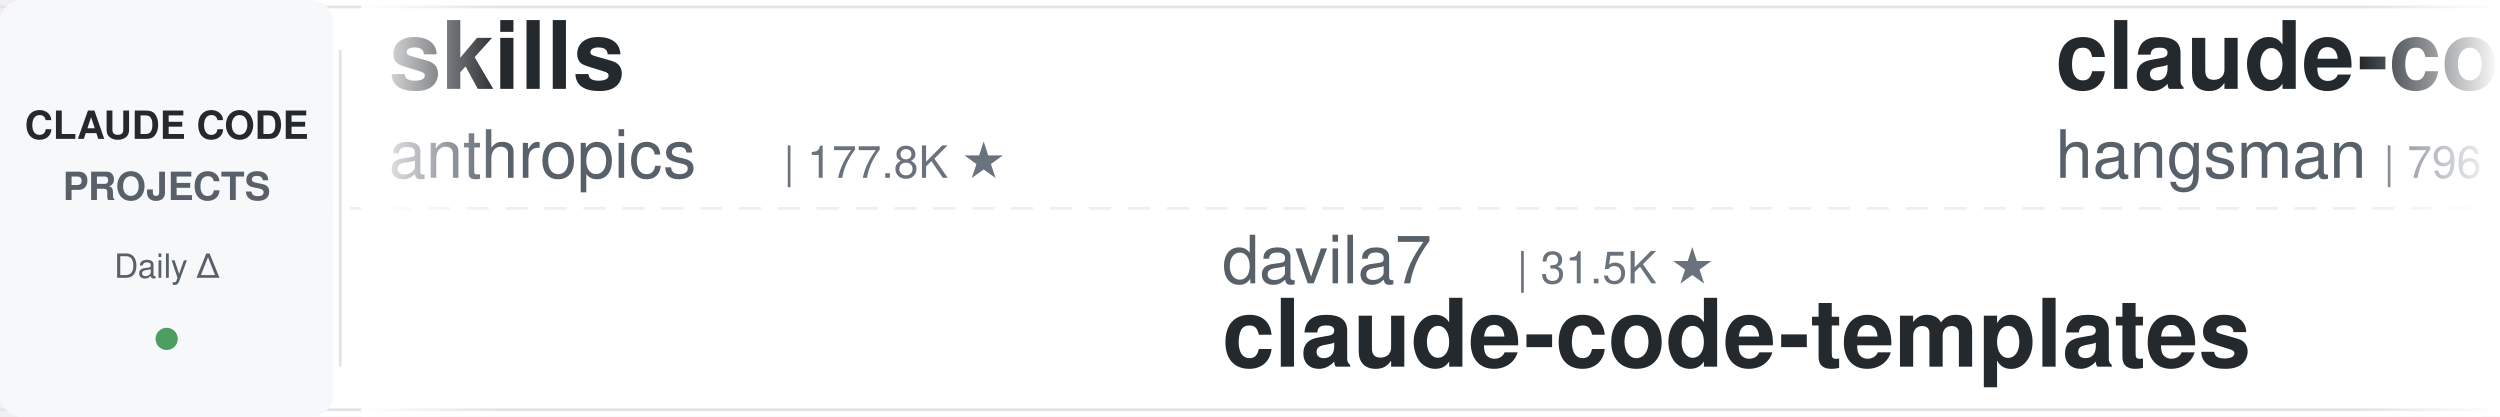
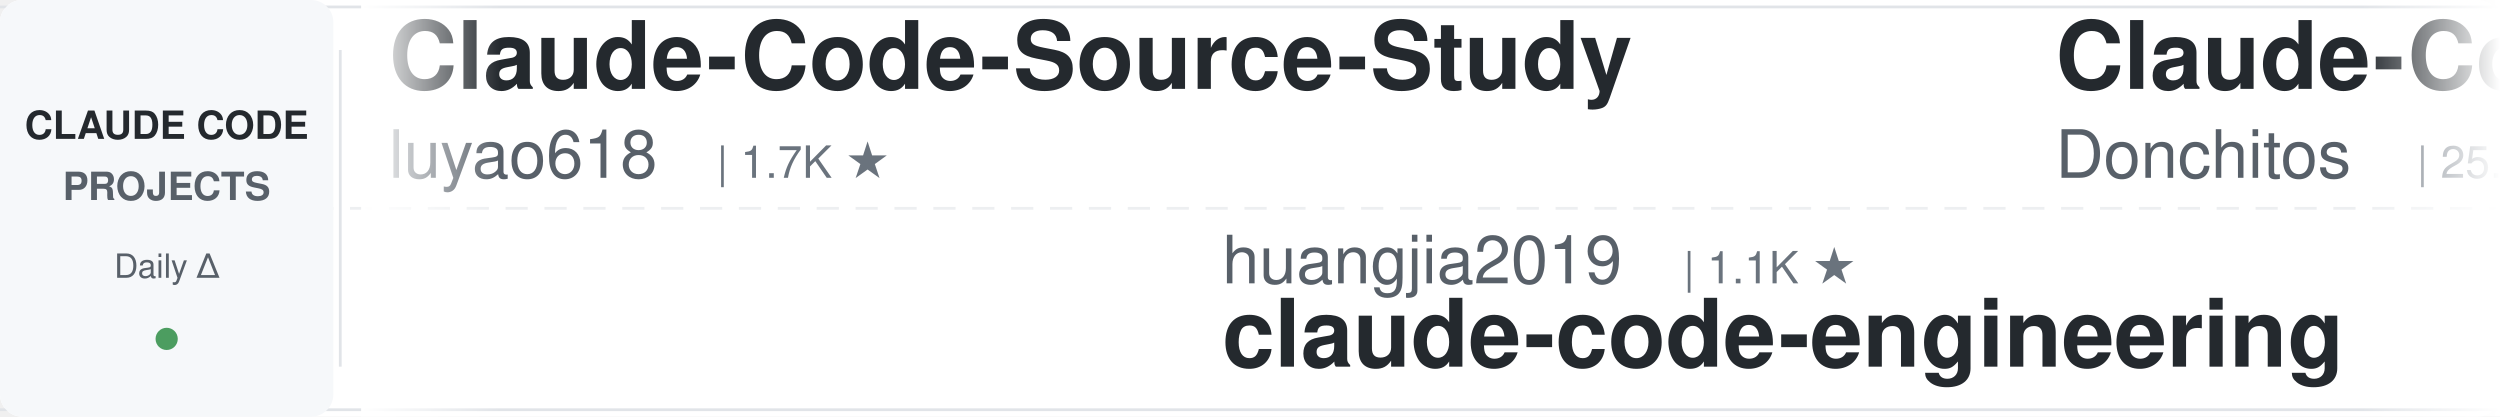
<svg xmlns="http://www.w3.org/2000/svg" width="900" height="150">
  <defs>
    <linearGradient id="leftFade" x1="0%" y1="0%" x2="100%" y2="0%">
      <stop offset="0%" style="stop-color:#ffffff;stop-opacity:1" />
      <stop offset="100%" style="stop-color:#ffffff;stop-opacity:0" />
    </linearGradient>
    <linearGradient id="rightFade" x1="0%" y1="0%" x2="100%" y2="0%">
      <stop offset="0%" style="stop-color:#ffffff;stop-opacity:0" />
      <stop offset="100%" style="stop-color:#ffffff;stop-opacity:1" />
    </linearGradient>
  </defs>
  <rect width="900" height="150" fill="#ffffff" rx="8" />
  <rect x="0" y="2" width="900" height="1" fill="#e1e4e8" />
  <rect x="0" y="147" width="900" height="1" fill="#e1e4e8" />
  <line x1="0" y1="75" x2="900" y2="75" stroke="#e1e4e8" stroke-width="1" stroke-dasharray="8 6" opacity="0.6" />
  <rect x="0" y="0" width="120" height="150" fill="#f6f8fa" rx="8" />
  <text x="60" y="50" font-family="-apple-system, BlinkMacSystemFont, 'Segoe UI', Helvetica, Arial, sans-serif" font-size="14" font-weight="600" fill="#24292e" text-anchor="middle">CLAUDE CODE</text>
  <text x="60" y="72" font-family="-apple-system, BlinkMacSystemFont, 'Segoe UI', Helvetica, Arial, sans-serif" font-size="14" font-weight="600" fill="#586069" text-anchor="middle">PROJECTS</text>
  <text x="60" y="100" font-family="-apple-system, BlinkMacSystemFont, 'Segoe UI', Helvetica, Arial, sans-serif" font-size="12" font-weight="500" fill="#586069" text-anchor="middle">Daily Δ</text>
  <circle cx="60" cy="122" r="4" fill="#22863a" opacity="0.8" />
  <rect x="122" y="18" width="1" height="114" fill="#e1e4e8" />
  <clipPath id="tickerClip">
    <rect x="130" y="0" width="770" height="150" />
  </clipPath>
  <g clip-path="url(#tickerClip)">
    <g id="tickerItems">
      <animateTransform attributeName="transform" attributeType="XML" type="translate" from="0 0" to="-3000 0" dur="54s" repeatCount="indefinite" />
      <g transform="translate(0, 0)">
-         <text x="140" y="32" font-family="-apple-system, BlinkMacSystemFont, 'Segoe UI', Helvetica, Arial, sans-serif" font-size="34" font-weight="600" fill="#24292e">skills</text>
-         <text x="140" y="64" font-family="-apple-system, BlinkMacSystemFont, 'Segoe UI', Helvetica, Arial, sans-serif" font-size="24" font-weight="400" fill="#586069">anthropics</text>
-         <text x="282" y="64" font-family="-apple-system, BlinkMacSystemFont, 'Segoe UI', Helvetica, Arial, sans-serif" font-size="16" font-weight="500" fill="#6a737d">| 177.8K ★</text>
+         <text x="140" y="32" font-family="-apple-system, BlinkMacSystemFont, 'Segoe UI', Helvetica, Arial, sans-serif" font-size="34" font-weight="600" fill="#24292e">Claude-Code-Source-Study</text>
+         <text x="140" y="64" font-family="-apple-system, BlinkMacSystemFont, 'Segoe UI', Helvetica, Arial, sans-serif" font-size="24" font-weight="400" fill="#586069">luyao618</text>
+         <text x="258" y="64" font-family="-apple-system, BlinkMacSystemFont, 'Segoe UI', Helvetica, Arial, sans-serif" font-size="16" font-weight="500" fill="#6a737d">| 1.7K ★</text>
      </g>
      <g transform="translate(300, 0)">
-         <text x="140" y="102" font-family="-apple-system, BlinkMacSystemFont, 'Segoe UI', Helvetica, Arial, sans-serif" font-size="24" font-weight="400" fill="#586069">davila7</text>
-         <text x="246" y="102" font-family="-apple-system, BlinkMacSystemFont, 'Segoe UI', Helvetica, Arial, sans-serif" font-size="16" font-weight="500" fill="#6a737d">| 31.5K ★</text>
-         <text x="140" y="132" font-family="-apple-system, BlinkMacSystemFont, 'Segoe UI', Helvetica, Arial, sans-serif" font-size="34" font-weight="600" fill="#24292e">claude-code-templates</text>
+         <text x="140" y="102" font-family="-apple-system, BlinkMacSystemFont, 'Segoe UI', Helvetica, Arial, sans-serif" font-size="24" font-weight="400" fill="#586069">huangjia2019</text>
+         <text x="306" y="102" font-family="-apple-system, BlinkMacSystemFont, 'Segoe UI', Helvetica, Arial, sans-serif" font-size="16" font-weight="500" fill="#6a737d">| 1.1K ★</text>
+         <text x="140" y="132" font-family="-apple-system, BlinkMacSystemFont, 'Segoe UI', Helvetica, Arial, sans-serif" font-size="34" font-weight="600" fill="#24292e">claude-code-engineering</text>
      </g>
      <g transform="translate(600, 0)">
-         <text x="140" y="32" font-family="-apple-system, BlinkMacSystemFont, 'Segoe UI', Helvetica, Arial, sans-serif" font-size="34" font-weight="600" fill="#24292e">claude-code-source</text>
-         <text x="140" y="64" font-family="-apple-system, BlinkMacSystemFont, 'Segoe UI', Helvetica, Arial, sans-serif" font-size="24" font-weight="400" fill="#586069">hangsman</text>
-         <text x="258" y="64" font-family="-apple-system, BlinkMacSystemFont, 'Segoe UI', Helvetica, Arial, sans-serif" font-size="16" font-weight="500" fill="#6a737d">| 796 ★</text>
+         <text x="140" y="32" font-family="-apple-system, BlinkMacSystemFont, 'Segoe UI', Helvetica, Arial, sans-serif" font-size="34" font-weight="600" fill="#24292e">Claude-Code-Game-Studios</text>
+         <text x="140" y="64" font-family="-apple-system, BlinkMacSystemFont, 'Segoe UI', Helvetica, Arial, sans-serif" font-size="24" font-weight="400" fill="#586069">Donchitos</text>
+         <text x="270" y="64" font-family="-apple-system, BlinkMacSystemFont, 'Segoe UI', Helvetica, Arial, sans-serif" font-size="16" font-weight="500" fill="#6a737d">| 25.4K ★</text>
      </g>
      <g transform="translate(900, 0)">
-         <text x="140" y="102" font-family="-apple-system, BlinkMacSystemFont, 'Segoe UI', Helvetica, Arial, sans-serif" font-size="24" font-weight="400" fill="#586069">diet103</text>
-         <text x="246" y="102" font-family="-apple-system, BlinkMacSystemFont, 'Segoe UI', Helvetica, Arial, sans-serif" font-size="16" font-weight="500" fill="#6a737d">| 10.0K ★</text>
-         <text x="140" y="132" font-family="-apple-system, BlinkMacSystemFont, 'Segoe UI', Helvetica, Arial, sans-serif" font-size="34" font-weight="600" fill="#24292e">claude-code-infrastructu...</text>
+         <text x="140" y="102" font-family="-apple-system, BlinkMacSystemFont, 'Segoe UI', Helvetica, Arial, sans-serif" font-size="24" font-weight="400" fill="#586069">pedrohcgs</text>
+         <text x="270" y="102" font-family="-apple-system, BlinkMacSystemFont, 'Segoe UI', Helvetica, Arial, sans-serif" font-size="16" font-weight="500" fill="#6a737d">| 1.6K ★</text>
+         <text x="140" y="132" font-family="-apple-system, BlinkMacSystemFont, 'Segoe UI', Helvetica, Arial, sans-serif" font-size="34" font-weight="600" fill="#24292e">claude-code-my-workflow</text>
      </g>
      <g transform="translate(1200, 0)">
-         <text x="140" y="32" font-family="-apple-system, BlinkMacSystemFont, 'Segoe UI', Helvetica, Arial, sans-serif" font-size="34" font-weight="600" fill="#24292e">free-claude-code</text>
-         <text x="140" y="64" font-family="-apple-system, BlinkMacSystemFont, 'Segoe UI', Helvetica, Arial, sans-serif" font-size="24" font-weight="400" fill="#586069">Alishahryar1</text>
-         <text x="306" y="64" font-family="-apple-system, BlinkMacSystemFont, 'Segoe UI', Helvetica, Arial, sans-serif" font-size="16" font-weight="500" fill="#6a737d">| 55.8K ★</text>
+         <text x="140" y="32" font-family="-apple-system, BlinkMacSystemFont, 'Segoe UI', Helvetica, Arial, sans-serif" font-size="34" font-weight="600" fill="#24292e">claude-code-spec-workflo...</text>
+         <text x="140" y="64" font-family="-apple-system, BlinkMacSystemFont, 'Segoe UI', Helvetica, Arial, sans-serif" font-size="24" font-weight="400" fill="#586069">Pimzino</text>
+         <text x="246" y="64" font-family="-apple-system, BlinkMacSystemFont, 'Segoe UI', Helvetica, Arial, sans-serif" font-size="16" font-weight="500" fill="#6a737d">| 3.9K ★</text>
      </g>
      <g transform="translate(1500, 0)">
-         <text x="140" y="102" font-family="-apple-system, BlinkMacSystemFont, 'Segoe UI', Helvetica, Arial, sans-serif" font-size="24" font-weight="400" fill="#586069">rohitg00</text>
-         <text x="258" y="102" font-family="-apple-system, BlinkMacSystemFont, 'Segoe UI', Helvetica, Arial, sans-serif" font-size="16" font-weight="500" fill="#6a737d">| 2.6K ★</text>
-         <text x="140" y="132" font-family="-apple-system, BlinkMacSystemFont, 'Segoe UI', Helvetica, Arial, sans-serif" font-size="34" font-weight="600" fill="#24292e">awesome-claude-code-tool...</text>
+         <text x="140" y="102" font-family="-apple-system, BlinkMacSystemFont, 'Segoe UI', Helvetica, Arial, sans-serif" font-size="24" font-weight="400" fill="#586069">asgeirtj</text>
+         <text x="258" y="102" font-family="-apple-system, BlinkMacSystemFont, 'Segoe UI', Helvetica, Arial, sans-serif" font-size="16" font-weight="500" fill="#6a737d">| 68.2K ★</text>
+         <text x="140" y="132" font-family="-apple-system, BlinkMacSystemFont, 'Segoe UI', Helvetica, Arial, sans-serif" font-size="34" font-weight="600" fill="#24292e">system_prompts_leaks</text>
      </g>
      <g transform="translate(1800, 0)">
-         <text x="140" y="32" font-family="-apple-system, BlinkMacSystemFont, 'Segoe UI', Helvetica, Arial, sans-serif" font-size="34" font-weight="600" fill="#24292e">pi-vs-claude-code</text>
-         <text x="140" y="64" font-family="-apple-system, BlinkMacSystemFont, 'Segoe UI', Helvetica, Arial, sans-serif" font-size="24" font-weight="400" fill="#586069">disler</text>
-         <text x="234" y="64" font-family="-apple-system, BlinkMacSystemFont, 'Segoe UI', Helvetica, Arial, sans-serif" font-size="16" font-weight="500" fill="#6a737d">| 1.7K ★</text>
+         <text x="140" y="32" font-family="-apple-system, BlinkMacSystemFont, 'Segoe UI', Helvetica, Arial, sans-serif" font-size="34" font-weight="600" fill="#24292e">awesome-claude-code</text>
+         <text x="140" y="64" font-family="-apple-system, BlinkMacSystemFont, 'Segoe UI', Helvetica, Arial, sans-serif" font-size="24" font-weight="400" fill="#586069">jqueryscript</text>
+         <text x="306" y="64" font-family="-apple-system, BlinkMacSystemFont, 'Segoe UI', Helvetica, Arial, sans-serif" font-size="16" font-weight="500" fill="#6a737d">| 518 ★</text>
      </g>
      <g transform="translate(2100, 0)">
-         <text x="140" y="102" font-family="-apple-system, BlinkMacSystemFont, 'Segoe UI', Helvetica, Arial, sans-serif" font-size="24" font-weight="400" fill="#586069">ChrisWiles</text>
-         <text x="282" y="102" font-family="-apple-system, BlinkMacSystemFont, 'Segoe UI', Helvetica, Arial, sans-serif" font-size="16" font-weight="500" fill="#6a737d">| 6.1K ★</text>
-         <text x="140" y="132" font-family="-apple-system, BlinkMacSystemFont, 'Segoe UI', Helvetica, Arial, sans-serif" font-size="34" font-weight="600" fill="#24292e">claude-code-showcase</text>
+         <text x="140" y="102" font-family="-apple-system, BlinkMacSystemFont, 'Segoe UI', Helvetica, Arial, sans-serif" font-size="24" font-weight="400" fill="#586069">lorryjovens-hub</text>
+         <text x="342" y="102" font-family="-apple-system, BlinkMacSystemFont, 'Segoe UI', Helvetica, Arial, sans-serif" font-size="16" font-weight="500" fill="#6a737d">| 1.7K ★</text>
+         <text x="140" y="132" font-family="-apple-system, BlinkMacSystemFont, 'Segoe UI', Helvetica, Arial, sans-serif" font-size="34" font-weight="600" fill="#24292e">claude-code-rust</text>
      </g>
      <g transform="translate(2400, 0)">
-         <text x="140" y="32" font-family="-apple-system, BlinkMacSystemFont, 'Segoe UI', Helvetica, Arial, sans-serif" font-size="34" font-weight="600" fill="#24292e">my-claude-code-setup</text>
-         <text x="140" y="64" font-family="-apple-system, BlinkMacSystemFont, 'Segoe UI', Helvetica, Arial, sans-serif" font-size="24" font-weight="400" fill="#586069">centminmod</text>
-         <text x="282" y="64" font-family="-apple-system, BlinkMacSystemFont, 'Segoe UI', Helvetica, Arial, sans-serif" font-size="16" font-weight="500" fill="#6a737d">| 2.6K ★</text>
+         <text x="140" y="32" font-family="-apple-system, BlinkMacSystemFont, 'Segoe UI', Helvetica, Arial, sans-serif" font-size="34" font-weight="600" fill="#24292e">claude-code-security-rev...</text>
+         <text x="140" y="64" font-family="-apple-system, BlinkMacSystemFont, 'Segoe UI', Helvetica, Arial, sans-serif" font-size="24" font-weight="400" fill="#586069">anthropics</text>
+         <text x="282" y="64" font-family="-apple-system, BlinkMacSystemFont, 'Segoe UI', Helvetica, Arial, sans-serif" font-size="16" font-weight="500" fill="#6a737d">| 6.3K ★</text>
      </g>
      <g transform="translate(2700, 0)">
        <text x="140" y="102" font-family="-apple-system, BlinkMacSystemFont, 'Segoe UI', Helvetica, Arial, sans-serif" font-size="24" font-weight="400" fill="#586069">zebbern</text>
        <text x="246" y="102" font-family="-apple-system, BlinkMacSystemFont, 'Segoe UI', Helvetica, Arial, sans-serif" font-size="16" font-weight="500" fill="#6a737d">| 4.6K ★</text>
        <text x="140" y="132" font-family="-apple-system, BlinkMacSystemFont, 'Segoe UI', Helvetica, Arial, sans-serif" font-size="34" font-weight="600" fill="#24292e">claude-code-guide</text>
      </g>
      <g transform="translate(3000, 0)">
-         <text x="140" y="32" font-family="-apple-system, BlinkMacSystemFont, 'Segoe UI', Helvetica, Arial, sans-serif" font-size="34" font-weight="600" fill="#24292e">skills</text>
-         <text x="140" y="64" font-family="-apple-system, BlinkMacSystemFont, 'Segoe UI', Helvetica, Arial, sans-serif" font-size="24" font-weight="400" fill="#586069">anthropics</text>
-         <text x="282" y="64" font-family="-apple-system, BlinkMacSystemFont, 'Segoe UI', Helvetica, Arial, sans-serif" font-size="16" font-weight="500" fill="#6a737d">| 177.8K ★</text>
+         <text x="140" y="32" font-family="-apple-system, BlinkMacSystemFont, 'Segoe UI', Helvetica, Arial, sans-serif" font-size="34" font-weight="600" fill="#24292e">Claude-Code-Source-Study</text>
+         <text x="140" y="64" font-family="-apple-system, BlinkMacSystemFont, 'Segoe UI', Helvetica, Arial, sans-serif" font-size="24" font-weight="400" fill="#586069">luyao618</text>
+         <text x="258" y="64" font-family="-apple-system, BlinkMacSystemFont, 'Segoe UI', Helvetica, Arial, sans-serif" font-size="16" font-weight="500" fill="#6a737d">| 1.7K ★</text>
      </g>
      <g transform="translate(3300, 0)">
-         <text x="140" y="102" font-family="-apple-system, BlinkMacSystemFont, 'Segoe UI', Helvetica, Arial, sans-serif" font-size="24" font-weight="400" fill="#586069">davila7</text>
-         <text x="246" y="102" font-family="-apple-system, BlinkMacSystemFont, 'Segoe UI', Helvetica, Arial, sans-serif" font-size="16" font-weight="500" fill="#6a737d">| 31.5K ★</text>
-         <text x="140" y="132" font-family="-apple-system, BlinkMacSystemFont, 'Segoe UI', Helvetica, Arial, sans-serif" font-size="34" font-weight="600" fill="#24292e">claude-code-templates</text>
+         <text x="140" y="102" font-family="-apple-system, BlinkMacSystemFont, 'Segoe UI', Helvetica, Arial, sans-serif" font-size="24" font-weight="400" fill="#586069">huangjia2019</text>
+         <text x="306" y="102" font-family="-apple-system, BlinkMacSystemFont, 'Segoe UI', Helvetica, Arial, sans-serif" font-size="16" font-weight="500" fill="#6a737d">| 1.1K ★</text>
+         <text x="140" y="132" font-family="-apple-system, BlinkMacSystemFont, 'Segoe UI', Helvetica, Arial, sans-serif" font-size="34" font-weight="600" fill="#24292e">claude-code-engineering</text>
      </g>
      <g transform="translate(3600, 0)">
-         <text x="140" y="32" font-family="-apple-system, BlinkMacSystemFont, 'Segoe UI', Helvetica, Arial, sans-serif" font-size="34" font-weight="600" fill="#24292e">claude-code-source</text>
-         <text x="140" y="64" font-family="-apple-system, BlinkMacSystemFont, 'Segoe UI', Helvetica, Arial, sans-serif" font-size="24" font-weight="400" fill="#586069">hangsman</text>
-         <text x="258" y="64" font-family="-apple-system, BlinkMacSystemFont, 'Segoe UI', Helvetica, Arial, sans-serif" font-size="16" font-weight="500" fill="#6a737d">| 796 ★</text>
+         <text x="140" y="32" font-family="-apple-system, BlinkMacSystemFont, 'Segoe UI', Helvetica, Arial, sans-serif" font-size="34" font-weight="600" fill="#24292e">Claude-Code-Game-Studios</text>
+         <text x="140" y="64" font-family="-apple-system, BlinkMacSystemFont, 'Segoe UI', Helvetica, Arial, sans-serif" font-size="24" font-weight="400" fill="#586069">Donchitos</text>
+         <text x="270" y="64" font-family="-apple-system, BlinkMacSystemFont, 'Segoe UI', Helvetica, Arial, sans-serif" font-size="16" font-weight="500" fill="#6a737d">| 25.4K ★</text>
      </g>
      <g transform="translate(3900, 0)">
-         <text x="140" y="102" font-family="-apple-system, BlinkMacSystemFont, 'Segoe UI', Helvetica, Arial, sans-serif" font-size="24" font-weight="400" fill="#586069">diet103</text>
-         <text x="246" y="102" font-family="-apple-system, BlinkMacSystemFont, 'Segoe UI', Helvetica, Arial, sans-serif" font-size="16" font-weight="500" fill="#6a737d">| 10.0K ★</text>
-         <text x="140" y="132" font-family="-apple-system, BlinkMacSystemFont, 'Segoe UI', Helvetica, Arial, sans-serif" font-size="34" font-weight="600" fill="#24292e">claude-code-infrastructu...</text>
+         <text x="140" y="102" font-family="-apple-system, BlinkMacSystemFont, 'Segoe UI', Helvetica, Arial, sans-serif" font-size="24" font-weight="400" fill="#586069">pedrohcgs</text>
+         <text x="270" y="102" font-family="-apple-system, BlinkMacSystemFont, 'Segoe UI', Helvetica, Arial, sans-serif" font-size="16" font-weight="500" fill="#6a737d">| 1.6K ★</text>
+         <text x="140" y="132" font-family="-apple-system, BlinkMacSystemFont, 'Segoe UI', Helvetica, Arial, sans-serif" font-size="34" font-weight="600" fill="#24292e">claude-code-my-workflow</text>
      </g>
    </g>
  </g>
  <rect x="130" y="0" width="50" height="150" fill="url(#leftFade)" />
  <rect x="850" y="0" width="50" height="150" fill="url(#rightFade)" />
</svg>
